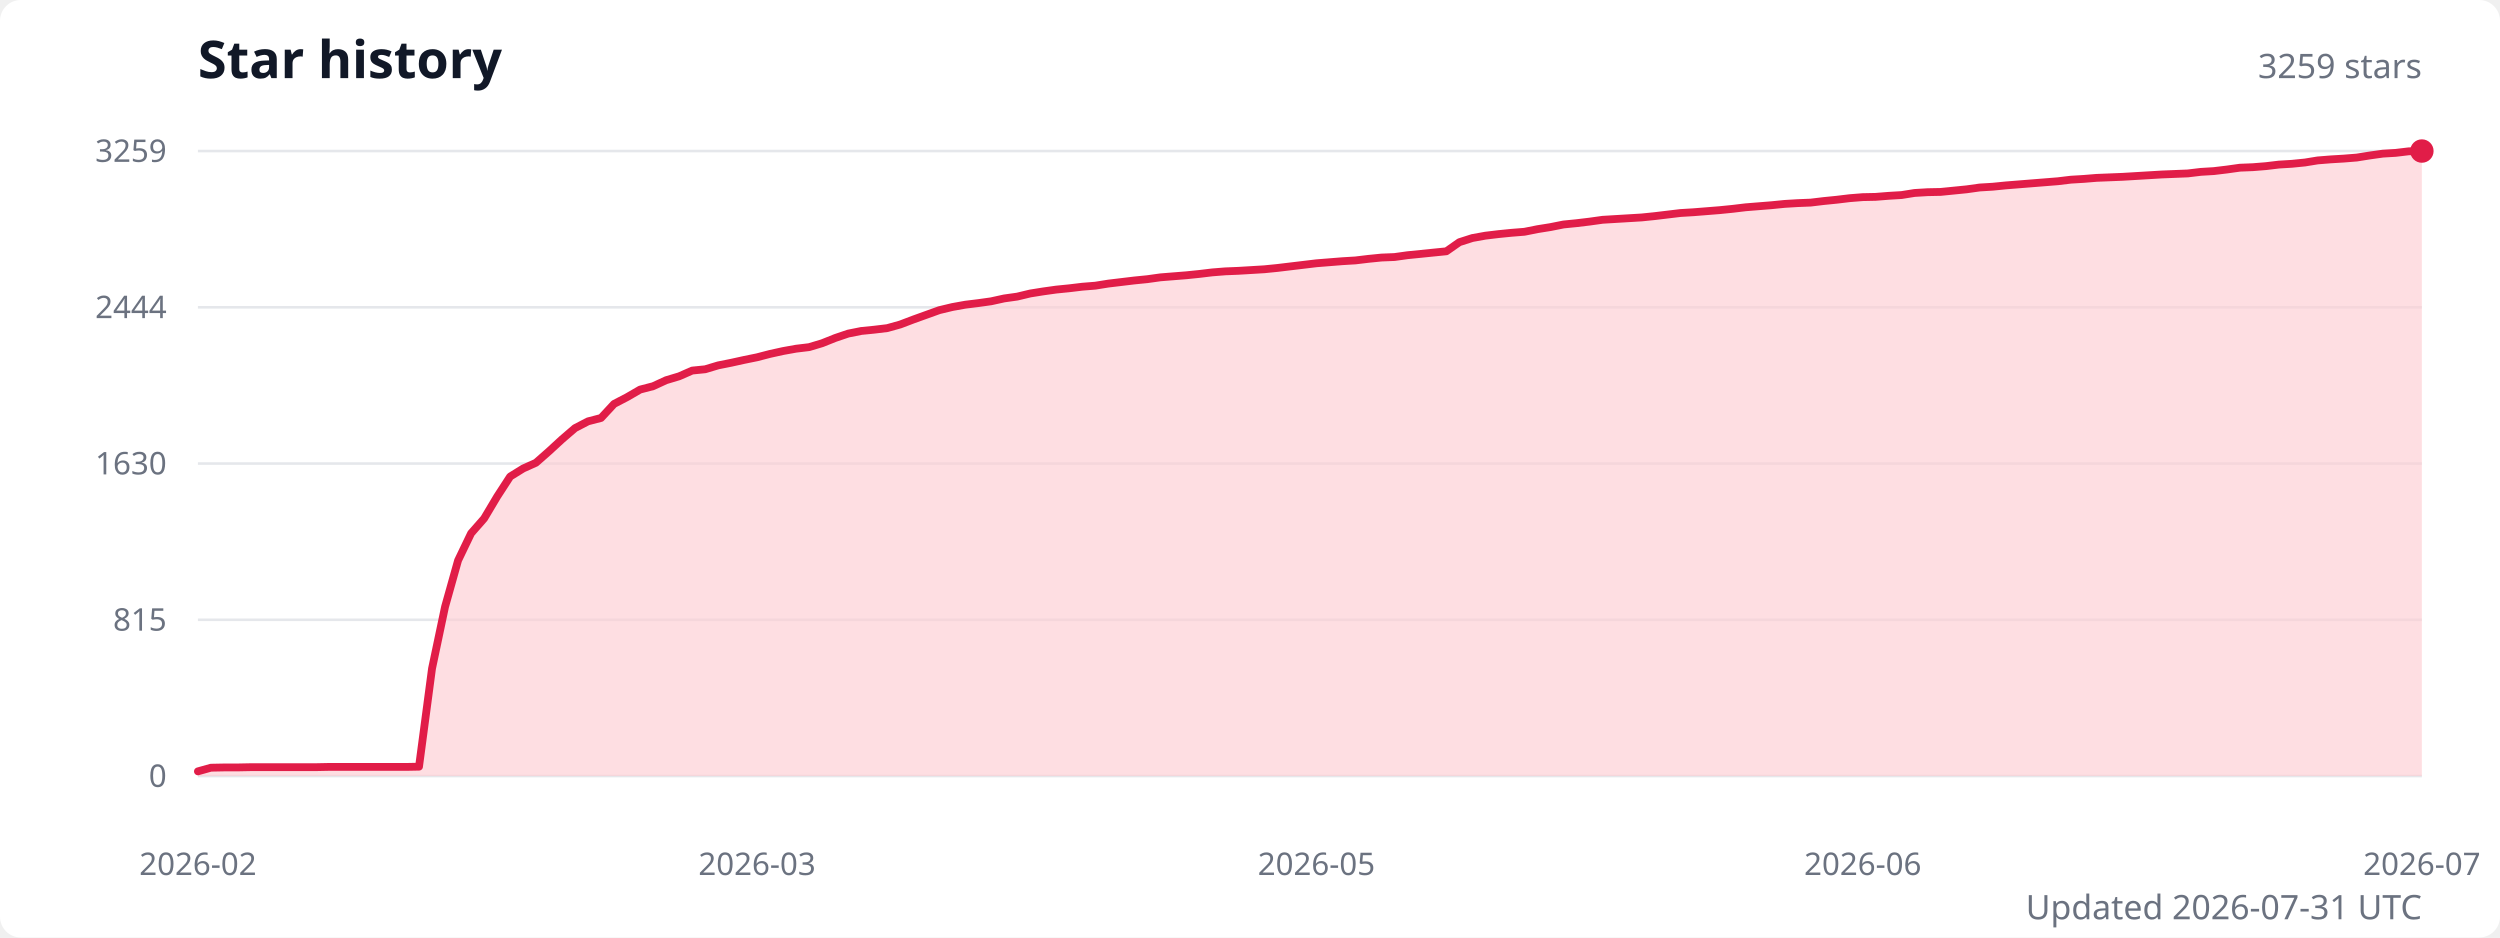
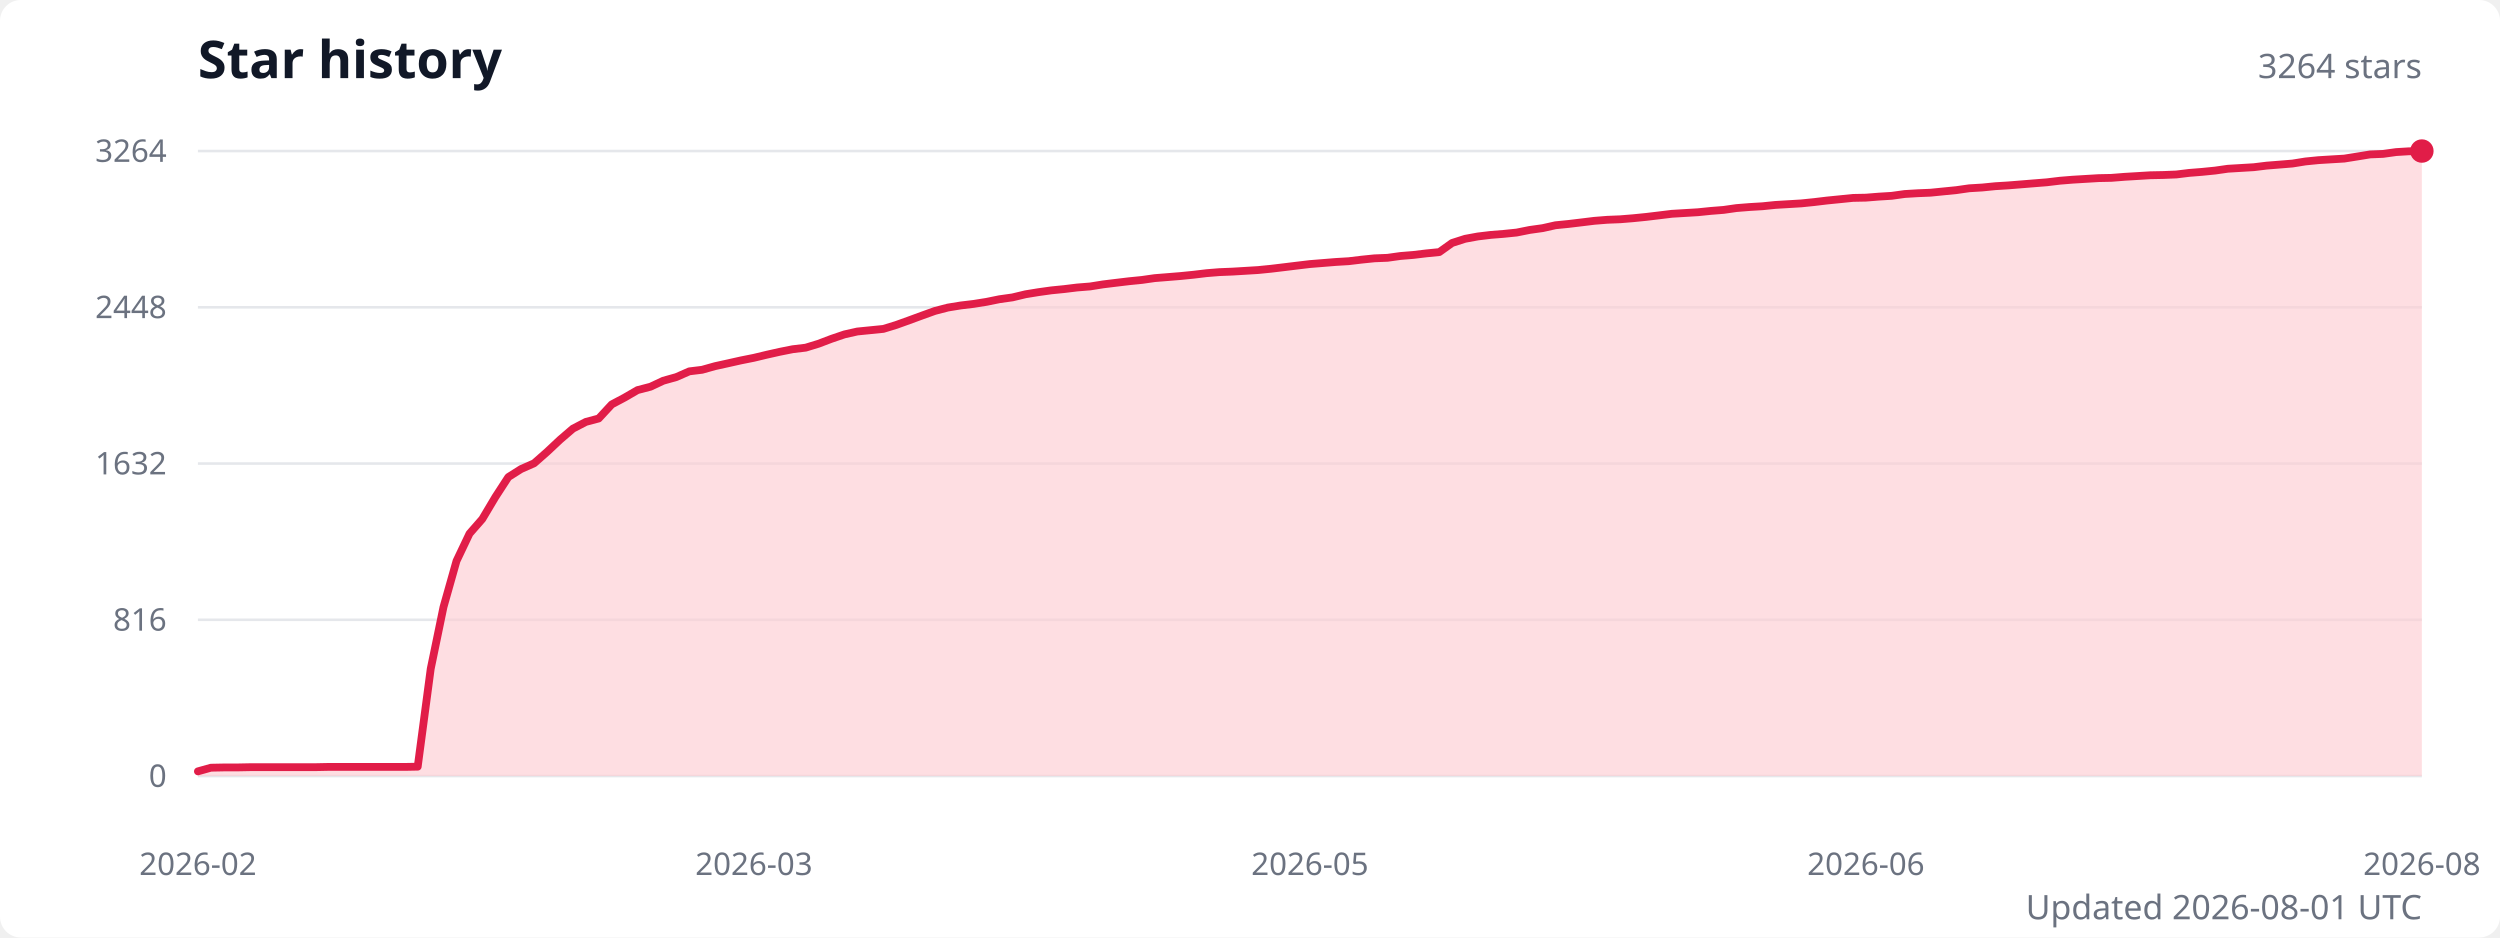
<svg xmlns="http://www.w3.org/2000/svg" width="960" height="360" viewBox="0 0 960 360" role="img" aria-labelledby="title description">
  <style>
    .title { fill: #111827; font: 600 20px system-ui, sans-serif; }
    .subtitle { fill: #6b7280; font: 13px system-ui, sans-serif; }
    .axis-label { fill: #6b7280; font: 12px system-ui, sans-serif; }
    .grid { stroke: #e5e7eb; stroke-width: 1; }
  </style>
  <rect width="100%" height="100%" fill="#ffffff" rx="8" />
  <text class="title" x="76" y="30">Star history</text>
-   <text class="subtitle" x="930" y="30" text-anchor="end">3259 stars</text>
+   <text class="subtitle" x="930" y="30" text-anchor="end">3264 stars</text>
  <line class="grid" x1="76" y1="298" x2="930" y2="298" />
  <text class="axis-label" x="64" y="298" text-anchor="end" dominant-baseline="middle">0</text>
  <line class="grid" x1="76" y1="238" x2="930" y2="238" />
-   <text class="axis-label" x="64" y="238" text-anchor="end" dominant-baseline="middle">815</text>
+   <text class="axis-label" x="64" y="238" text-anchor="end" dominant-baseline="middle">816</text>
  <line class="grid" x1="76" y1="178" x2="930" y2="178" />
-   <text class="axis-label" x="64" y="178" text-anchor="end" dominant-baseline="middle">1630</text>
+   <text class="axis-label" x="64" y="178" text-anchor="end" dominant-baseline="middle">1632</text>
  <line class="grid" x1="76" y1="118" x2="930" y2="118" />
-   <text class="axis-label" x="64" y="118" text-anchor="end" dominant-baseline="middle">2444</text>
+   <text class="axis-label" x="64" y="118" text-anchor="end" dominant-baseline="middle">2448</text>
  <line class="grid" x1="76" y1="58" x2="930" y2="58" />
-   <text class="axis-label" x="64" y="58" text-anchor="end" dominant-baseline="middle">3259</text>
-   <path d="M 76 298 L 76,296.2 81,294.8 86,294.7 91,294.7 96,294.6 101,294.6 106,294.6 111,294.6 116,294.6 120.9,294.6 125.9,294.5 130.9,294.5 135.9,294.5 140.9,294.5 145.9,294.5 150.9,294.5 155.9,294.5 160.9,294.4 165.9,256.7 170.9,233 175.9,215.2 180.9,204.8 185.9,199.1 190.9,190.7 195.9,183 200.9,179.9 205.8,177.7 210.8,173.3 215.8,168.7 220.8,164.4 225.8,161.8 230.8,160.5 235.8,155.1 240.8,152.5 245.8,149.6 250.8,148.3 255.8,146 260.8,144.5 265.8,142.3 270.8,141.8 275.8,140.3 280.8,139.3 285.8,138.2 290.7,137.2 295.7,135.9 300.7,134.8 305.7,133.9 310.7,133.3 315.7,131.8 320.7,129.8 325.7,128.1 330.7,127.1 335.7,126.6 340.7,126 345.7,124.6 350.7,122.7 355.7,120.9 360.7,119.1 365.7,117.9 370.7,117 375.6,116.4 380.6,115.7 385.6,114.6 390.6,113.9 395.6,112.7 400.6,111.9 405.6,111.2 410.6,110.7 415.6,110.1 420.6,109.7 425.6,108.9 430.6,108.3 435.6,107.7 440.6,107.2 445.6,106.5 450.6,106.1 455.6,105.7 460.5,105.2 465.5,104.6 470.5,104.2 475.5,104 480.5,103.7 485.5,103.4 490.5,102.9 495.5,102.3 500.5,101.7 505.5,101.1 510.5,100.7 515.5,100.3 520.5,100 525.5,99.4 530.5,98.9 535.5,98.7 540.5,98 545.5,97.5 550.4,97 555.4,96.5 560.4,93 565.4,91.4 570.4,90.5 575.4,89.9 580.4,89.4 585.4,89 590.4,88 595.4,87.2 600.4,86.2 605.4,85.7 610.4,85.1 615.4,84.4 620.4,84.1 625.4,83.8 630.4,83.5 635.3,83 640.3,82.4 645.3,81.8 650.3,81.5 655.3,81.1 660.3,80.7 665.3,80.2 670.3,79.6 675.3,79.2 680.3,78.8 685.3,78.3 690.3,78 695.3,77.8 700.3,77.2 705.3,76.7 710.3,76.1 715.3,75.7 720.2,75.6 725.2,75.2 730.2,74.9 735.2,74.1 740.2,73.8 745.2,73.7 750.2,73.2 755.2,72.7 760.2,72 765.2,71.7 770.2,71.2 775.2,70.8 780.2,70.4 785.2,70 790.2,69.6 795.2,69 800.2,68.7 805.1,68.3 810.1,68.1 815.1,67.9 820.1,67.6 825.1,67.3 830.1,67 835.1,66.8 840.1,66.6 845.1,66 850.1,65.7 855.1,65.1 860.1,64.4 865.1,64.2 870.1,63.8 875.1,63.2 880.1,62.9 885.1,62.4 890,61.6 895,61.2 900,60.9 905,60.5 910,59.7 915,59 920,58.7 925,58.1 930,58 L 930 298 Z" fill="#fecdd3" opacity="0.65" />
-   <polyline points="76,296.2 81,294.8 86,294.7 91,294.7 96,294.6 101,294.6 106,294.6 111,294.6 116,294.6 120.9,294.6 125.9,294.5 130.9,294.5 135.9,294.5 140.9,294.5 145.9,294.5 150.9,294.5 155.9,294.5 160.9,294.4 165.9,256.7 170.9,233 175.9,215.2 180.9,204.8 185.9,199.1 190.9,190.7 195.9,183 200.9,179.9 205.8,177.7 210.8,173.3 215.8,168.7 220.8,164.4 225.8,161.8 230.8,160.5 235.8,155.1 240.8,152.5 245.8,149.6 250.8,148.3 255.8,146 260.8,144.5 265.8,142.3 270.8,141.8 275.8,140.3 280.8,139.3 285.8,138.2 290.7,137.2 295.7,135.9 300.7,134.8 305.7,133.9 310.7,133.3 315.7,131.8 320.7,129.8 325.7,128.1 330.7,127.1 335.7,126.6 340.7,126 345.7,124.6 350.7,122.7 355.7,120.9 360.7,119.1 365.7,117.9 370.7,117 375.6,116.4 380.6,115.7 385.6,114.6 390.6,113.9 395.6,112.7 400.6,111.9 405.6,111.2 410.6,110.7 415.6,110.1 420.6,109.7 425.6,108.9 430.6,108.3 435.6,107.7 440.6,107.2 445.6,106.5 450.6,106.1 455.6,105.7 460.5,105.2 465.5,104.6 470.5,104.2 475.5,104 480.5,103.7 485.5,103.4 490.5,102.9 495.5,102.3 500.5,101.7 505.5,101.1 510.5,100.7 515.5,100.3 520.5,100 525.5,99.4 530.5,98.9 535.5,98.7 540.5,98 545.5,97.5 550.4,97 555.4,96.5 560.4,93 565.4,91.4 570.4,90.5 575.4,89.9 580.4,89.4 585.4,89 590.4,88 595.4,87.2 600.4,86.2 605.4,85.7 610.4,85.1 615.4,84.4 620.4,84.1 625.4,83.8 630.4,83.5 635.3,83 640.3,82.4 645.3,81.8 650.3,81.5 655.3,81.1 660.3,80.7 665.3,80.2 670.3,79.6 675.3,79.2 680.3,78.8 685.3,78.3 690.3,78 695.3,77.8 700.3,77.2 705.3,76.7 710.3,76.1 715.3,75.7 720.2,75.6 725.2,75.2 730.2,74.9 735.2,74.1 740.2,73.8 745.2,73.7 750.2,73.2 755.2,72.7 760.2,72 765.2,71.7 770.2,71.2 775.2,70.8 780.2,70.4 785.2,70 790.2,69.6 795.2,69 800.2,68.7 805.1,68.3 810.1,68.1 815.1,67.9 820.1,67.6 825.1,67.3 830.1,67 835.1,66.8 840.1,66.6 845.1,66 850.1,65.7 855.1,65.1 860.1,64.4 865.1,64.2 870.1,63.8 875.1,63.2 880.1,62.9 885.1,62.4 890,61.6 895,61.2 900,60.9 905,60.5 910,59.7 915,59 920,58.7 925,58.1 930,58" fill="none" stroke="#e11d48" stroke-width="3" stroke-linecap="round" stroke-linejoin="round" />
+   <text class="axis-label" x="64" y="58" text-anchor="end" dominant-baseline="middle">3264</text>
+   <path d="M 76 298 L 76,296.2 81,294.8 85.9,294.7 90.9,294.7 95.9,294.6 100.8,294.6 105.8,294.6 110.8,294.6 115.7,294.6 120.7,294.6 125.7,294.5 130.6,294.5 135.6,294.5 140.5,294.5 145.5,294.5 150.5,294.5 155.4,294.5 160.4,294.4 165.4,256.8 170.3,233.1 175.3,215.4 180.3,204.9 185.2,199.3 190.2,190.9 195.2,183.2 200.1,180.1 205.1,177.9 210.1,173.5 215,168.9 220,164.6 225,162 229.9,160.7 234.9,155.3 239.8,152.7 244.8,149.8 249.8,148.5 254.7,146.2 259.7,144.8 264.7,142.6 269.6,142 274.6,140.6 279.6,139.5 284.5,138.4 289.5,137.4 294.5,136.2 299.4,135.1 304.4,134.1 309.4,133.5 314.3,132 319.3,130.1 324.3,128.4 329.2,127.3 334.2,126.8 339.2,126.3 344.1,124.8 349.1,123 354,121.2 359,119.4 364,118.1 368.9,117.3 373.9,116.7 378.9,115.9 383.8,114.9 388.8,114.2 393.8,113 398.7,112.2 403.7,111.5 408.7,111 413.6,110.4 418.6,110 423.6,109.2 428.5,108.6 433.5,108 438.5,107.5 443.4,106.8 448.4,106.4 453.3,106 458.3,105.5 463.3,104.9 468.2,104.5 473.2,104.3 478.2,104 483.1,103.7 488.1,103.2 493.1,102.6 498,102 503,101.4 508,101 512.9,100.6 517.9,100.3 522.9,99.7 527.8,99.2 532.8,99 537.8,98.3 542.7,97.9 547.7,97.3 552.7,96.8 557.6,93.3 562.6,91.7 567.5,90.8 572.5,90.2 577.5,89.8 582.4,89.3 587.4,88.3 592.4,87.6 597.3,86.5 602.3,86 607.3,85.4 612.2,84.8 617.2,84.4 622.2,84.2 627.1,83.8 632.1,83.3 637.1,82.7 642,82.1 647,81.8 652,81.5 656.9,81 661.9,80.6 666.8,79.9 671.8,79.5 676.8,79.2 681.7,78.7 686.7,78.4 691.7,78.1 696.6,77.6 701.6,77 706.6,76.5 711.5,76 716.5,75.9 721.5,75.5 726.4,75.2 731.4,74.5 736.4,74.2 741.3,74 746.3,73.5 751.3,73 756.2,72.3 761.2,72 766.2,71.5 771.1,71.2 776.1,70.8 781,70.4 786,70 791,69.4 795.9,69 800.9,68.7 805.9,68.4 810.8,68.3 815.8,67.9 820.8,67.6 825.7,67.3 830.7,67.2 835.7,67 840.6,66.4 845.6,66 850.6,65.5 855.5,64.8 860.5,64.5 865.5,64.2 870.4,63.6 875.4,63.2 880.3,62.8 885.3,62 890.3,61.5 895.2,61.2 900.2,60.9 905.2,60.1 910.1,59.3 915.1,59.1 920.1,58.4 925,58.1 930,58 L 930 298 Z" fill="#fecdd3" opacity="0.65" />
+   <polyline points="76,296.2 81,294.8 85.9,294.7 90.9,294.7 95.9,294.6 100.8,294.6 105.8,294.6 110.8,294.6 115.7,294.6 120.7,294.6 125.7,294.5 130.6,294.5 135.6,294.5 140.5,294.5 145.5,294.5 150.5,294.5 155.4,294.5 160.4,294.4 165.4,256.8 170.3,233.1 175.3,215.4 180.3,204.9 185.2,199.3 190.2,190.9 195.2,183.2 200.1,180.1 205.1,177.9 210.1,173.5 215,168.9 220,164.6 225,162 229.9,160.7 234.9,155.3 239.8,152.7 244.8,149.8 249.8,148.5 254.7,146.2 259.7,144.8 264.7,142.6 269.6,142 274.6,140.6 279.6,139.5 284.5,138.4 289.5,137.4 294.5,136.2 299.4,135.1 304.4,134.1 309.4,133.5 314.3,132 319.3,130.1 324.3,128.4 329.2,127.3 334.2,126.8 339.2,126.3 344.1,124.8 349.1,123 354,121.2 359,119.4 364,118.1 368.9,117.3 373.9,116.7 378.9,115.9 383.8,114.9 388.8,114.2 393.8,113 398.7,112.2 403.7,111.5 408.7,111 413.6,110.4 418.6,110 423.6,109.2 428.5,108.6 433.5,108 438.5,107.5 443.4,106.8 448.4,106.4 453.3,106 458.3,105.5 463.3,104.9 468.2,104.5 473.2,104.3 478.2,104 483.1,103.7 488.1,103.2 493.1,102.6 498,102 503,101.4 508,101 512.9,100.6 517.9,100.3 522.9,99.7 527.8,99.2 532.8,99 537.8,98.3 542.7,97.9 547.7,97.3 552.7,96.8 557.6,93.3 562.6,91.7 567.5,90.8 572.5,90.2 577.5,89.8 582.4,89.3 587.4,88.3 592.4,87.6 597.3,86.5 602.3,86 607.3,85.4 612.2,84.8 617.2,84.4 622.2,84.2 627.1,83.8 632.1,83.3 637.1,82.7 642,82.1 647,81.8 652,81.5 656.9,81 661.9,80.6 666.8,79.9 671.8,79.5 676.8,79.2 681.7,78.7 686.7,78.4 691.7,78.1 696.6,77.6 701.6,77 706.6,76.5 711.5,76 716.5,75.9 721.5,75.5 726.4,75.2 731.4,74.5 736.4,74.2 741.3,74 746.3,73.5 751.3,73 756.2,72.3 761.2,72 766.2,71.5 771.1,71.2 776.1,70.8 781,70.4 786,70 791,69.4 795.9,69 800.9,68.7 805.9,68.4 810.8,68.3 815.8,67.9 820.8,67.6 825.7,67.3 830.7,67.2 835.7,67 840.6,66.4 845.6,66 850.6,65.5 855.5,64.8 860.5,64.5 865.5,64.2 870.4,63.6 875.4,63.2 880.3,62.8 885.3,62 890.3,61.5 895.2,61.2 900.2,60.9 905.2,60.1 910.1,59.3 915.1,59.1 920.1,58.4 925,58.1 930,58" fill="none" stroke="#e11d48" stroke-width="3" stroke-linecap="round" stroke-linejoin="round" />
  <circle cx="930" cy="58" r="4.5" fill="#e11d48" />
  <text class="axis-label" x="76" y="336" text-anchor="middle">2026-02</text>
-   <text class="axis-label" x="290.7" y="336" text-anchor="middle">2026-03</text>
-   <text class="axis-label" x="505.5" y="336" text-anchor="middle">2026-05</text>
-   <text class="axis-label" x="715.3" y="336" text-anchor="middle">2026-06</text>
-   <text class="axis-label" x="930" y="336" text-anchor="middle">2026-07</text>
-   <text class="subtitle" x="930" y="353" text-anchor="end">Updated 2026-07-31 UTC</text>
+   <text class="axis-label" x="289.5" y="336" text-anchor="middle">2026-03</text>
+   <text class="axis-label" x="503" y="336" text-anchor="middle">2026-05</text>
+   <text class="axis-label" x="716.5" y="336" text-anchor="middle">2026-06</text>
+   <text class="axis-label" x="930" y="336" text-anchor="middle">2026-08</text>
+   <text class="subtitle" x="930" y="353" text-anchor="end">Updated 2026-08-01 UTC</text>
</svg>
